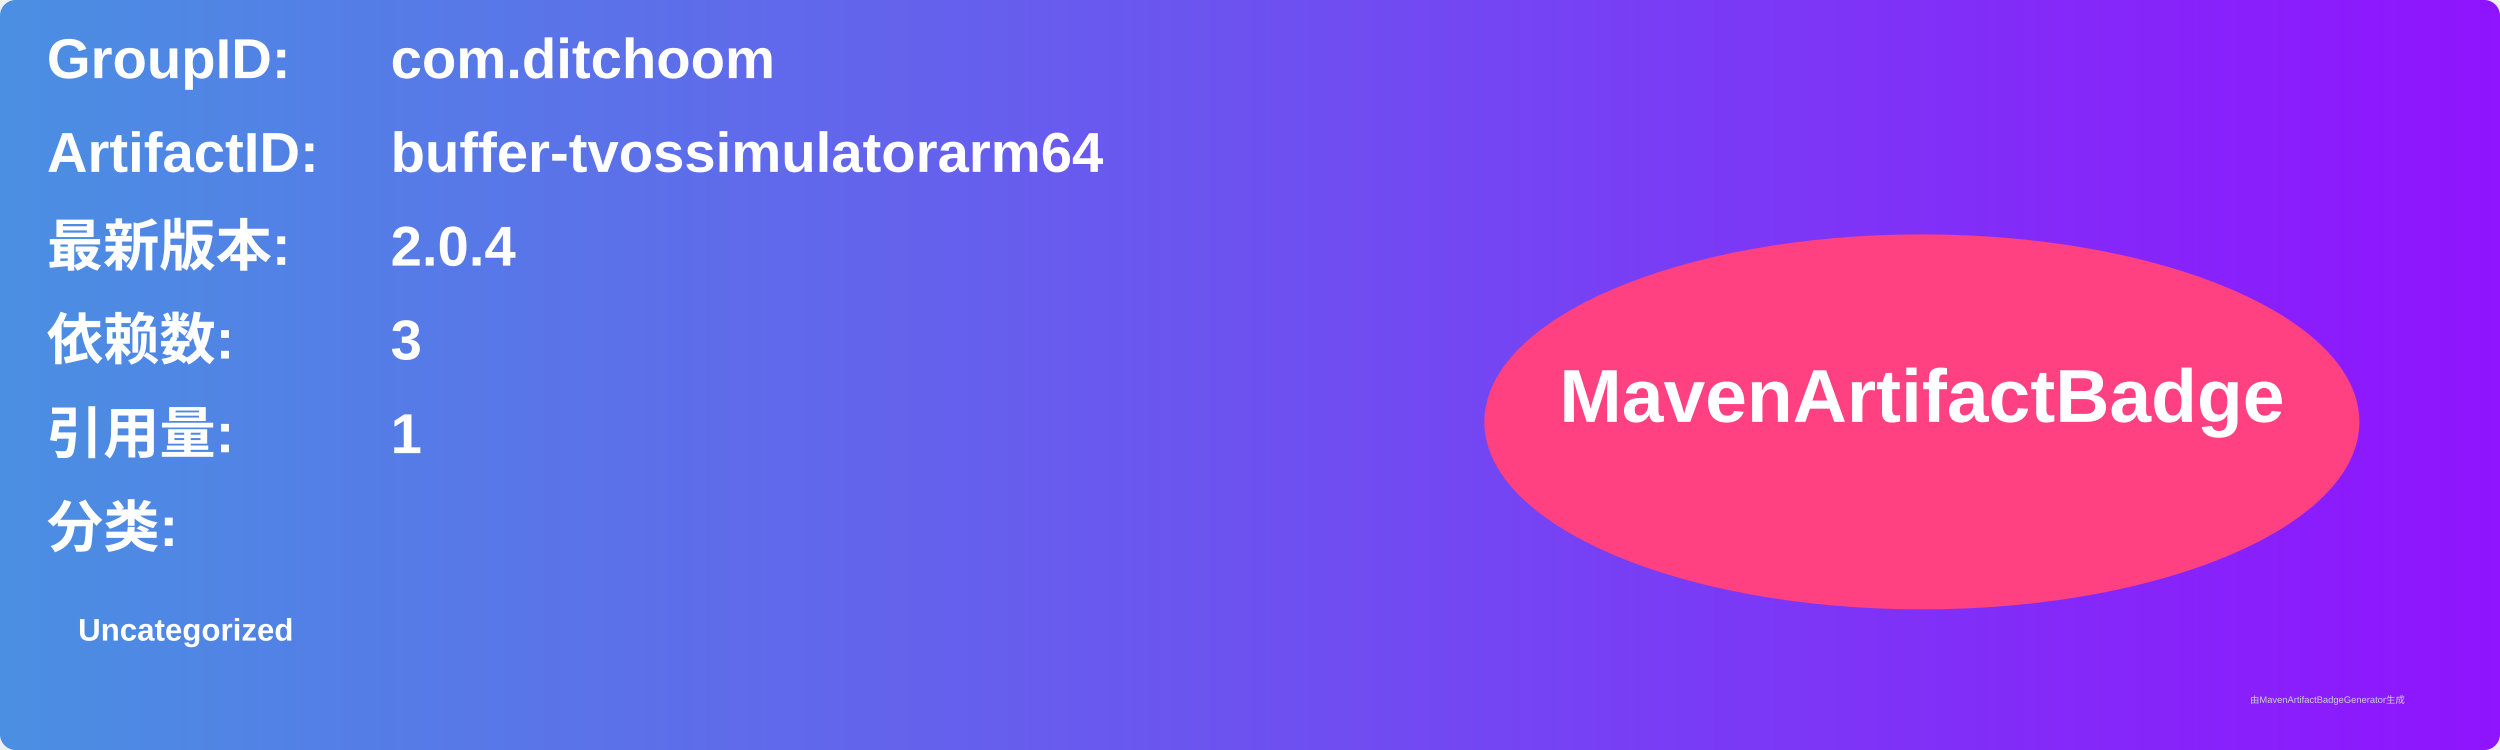
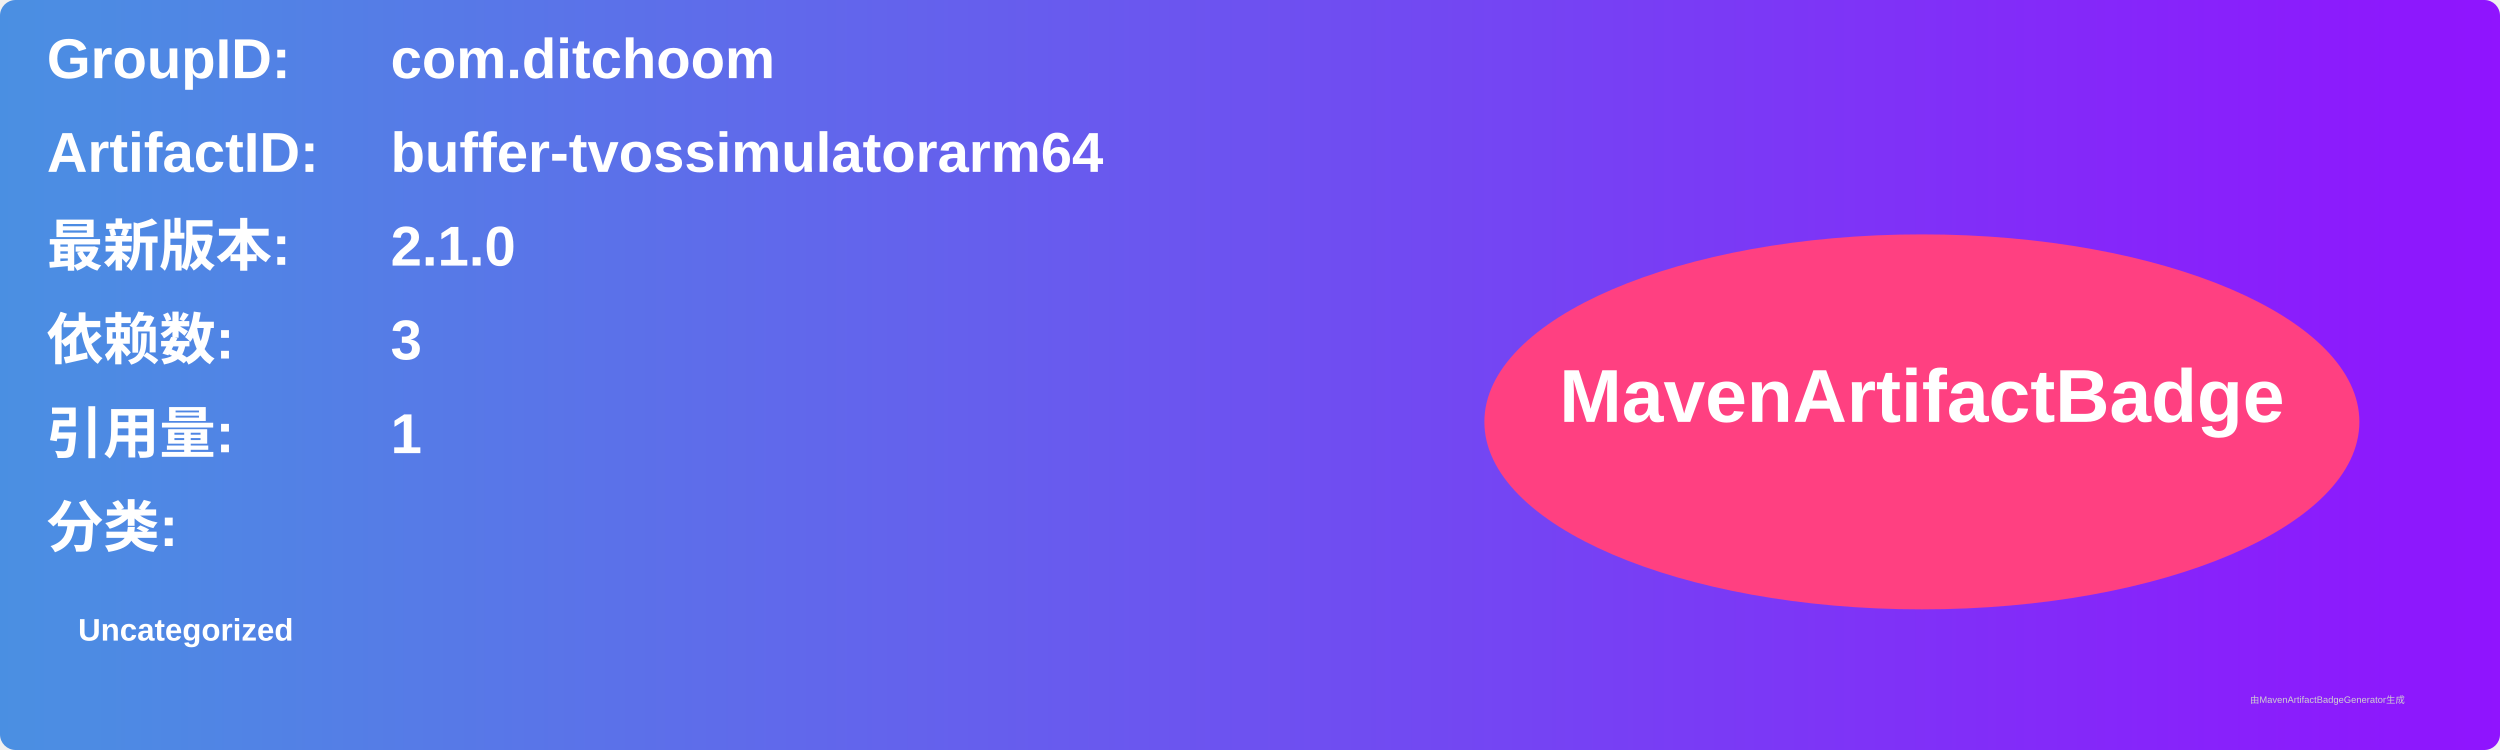
<svg xmlns="http://www.w3.org/2000/svg" width="800" height="240" viewBox="0 0 800 240">
  <linearGradient id="grad" x1="0%" y1="0%" x2="100%" y2="0%">
    <stop offset="0%" stop-color="#4a90e2" />
    <stop offset="100%" stop-color="#9013fe" />
  </linearGradient>
  <rect width="100%" height="100%" rx="5" ry="5" fill="url(#grad)" />
  <g transform="translate(15, 15)">
    <text x="0" y="10" font-family="Arial" font-size="18" fill="white" font-weight="bold" width="260">GroupID:</text>
    <text x="110" y="10" font-family="Arial" font-size="18" fill="white" font-weight="bold" width="460">com.ditchoom</text>
    <text x="0" y="40" font-family="Arial" font-size="18" fill="white" font-weight="bold" width="260">ArtifactID:</text>
    <text x="110" y="40" font-family="Arial" font-size="18" fill="white" font-weight="bold" width="460">buffer-tvossimulatorarm64</text>
    <text x="0" y="70" font-family="Arial" font-size="18" fill="white" font-weight="bold">最新版本:</text>
    <text x="110" y="70" font-family="Arial" font-size="18" fill="white" font-weight="bold">
-       <tspan font-weight="bold">2.0.4</tspan>
+       <tspan font-weight="bold">2.1.0</tspan>
    </text>
    <text x="0" y="100" font-family="Arial" font-size="18" fill="white" font-weight="bold">依赖数: </text>
    <text x="110" y="100" font-family="Arial" font-size="18" fill="white">
      <tspan font-weight="bold">3</tspan>
    </text>
    <text x="0" y="130" font-family="Arial" font-size="18" fill="white" font-weight="bold">引用量: </text>
    <text x="110" y="130" font-family="Arial" font-size="18" fill="white">
      <tspan font-weight="bold">1</tspan>
    </text>
    <text x="0" y="160" font-family="Arial" font-size="18" fill="white" font-weight="bold">分类:</text>
    <text x="10" y="190" font-family="Arial" font-size="10" fill="white">
      <tspan font-weight="bold">Uncategorized</tspan>
    </text>
    <ellipse cx="600" cy="120" rx="140" ry="60" fill="#ff4081" />
    <text x="600" y="120" text-anchor="middle" font-family="Arial" font-size="24" fill="white" font-weight="bold">MavenArtifactBadge</text>
  </g>
  <text x="720" y="225" font-family="Arial" font-size="3" fill="#d0d0d0">由MavenArtifactBadgeGenerator生成</text>
</svg>
